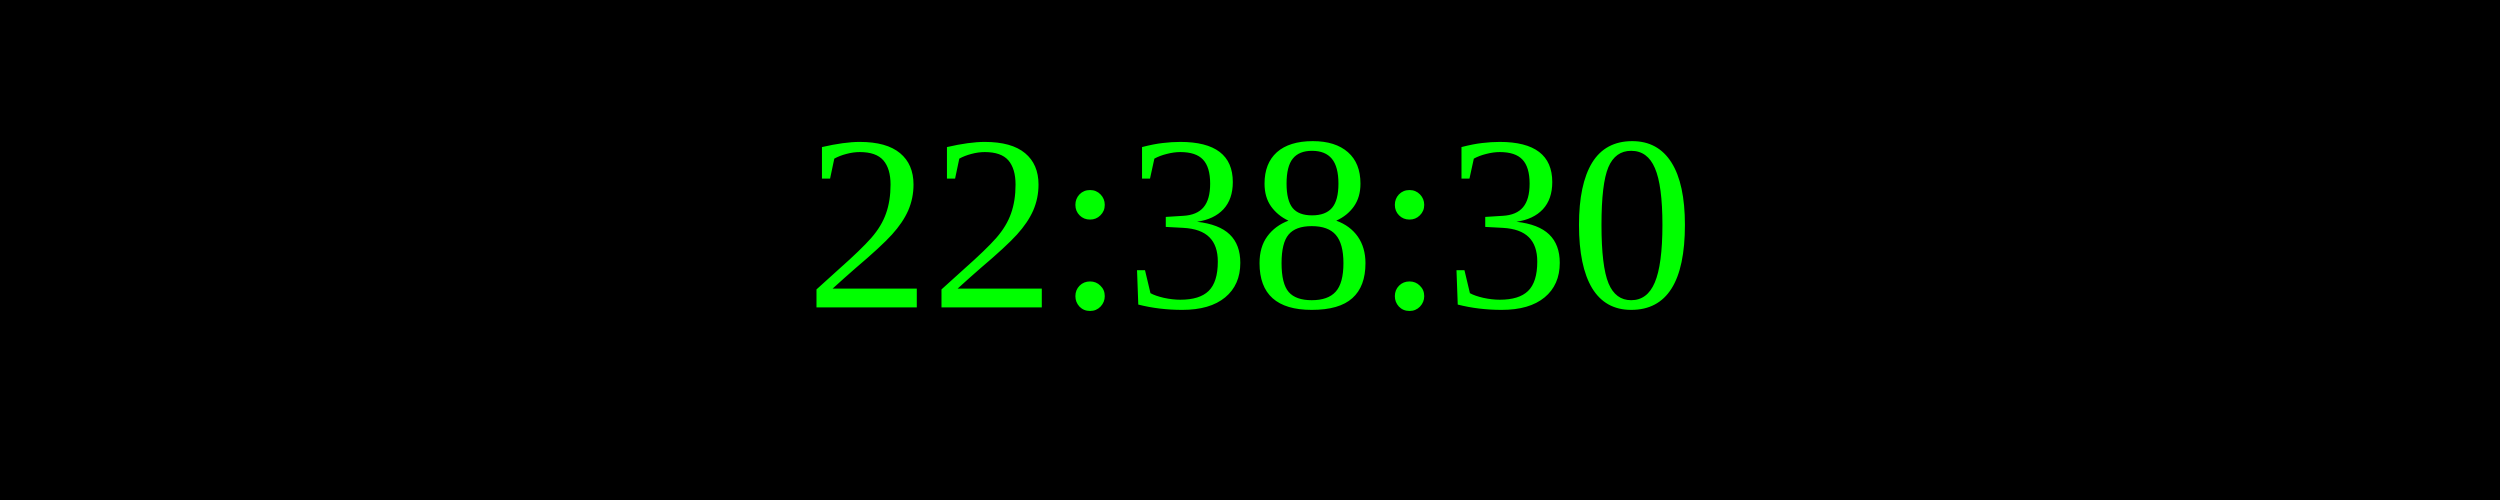
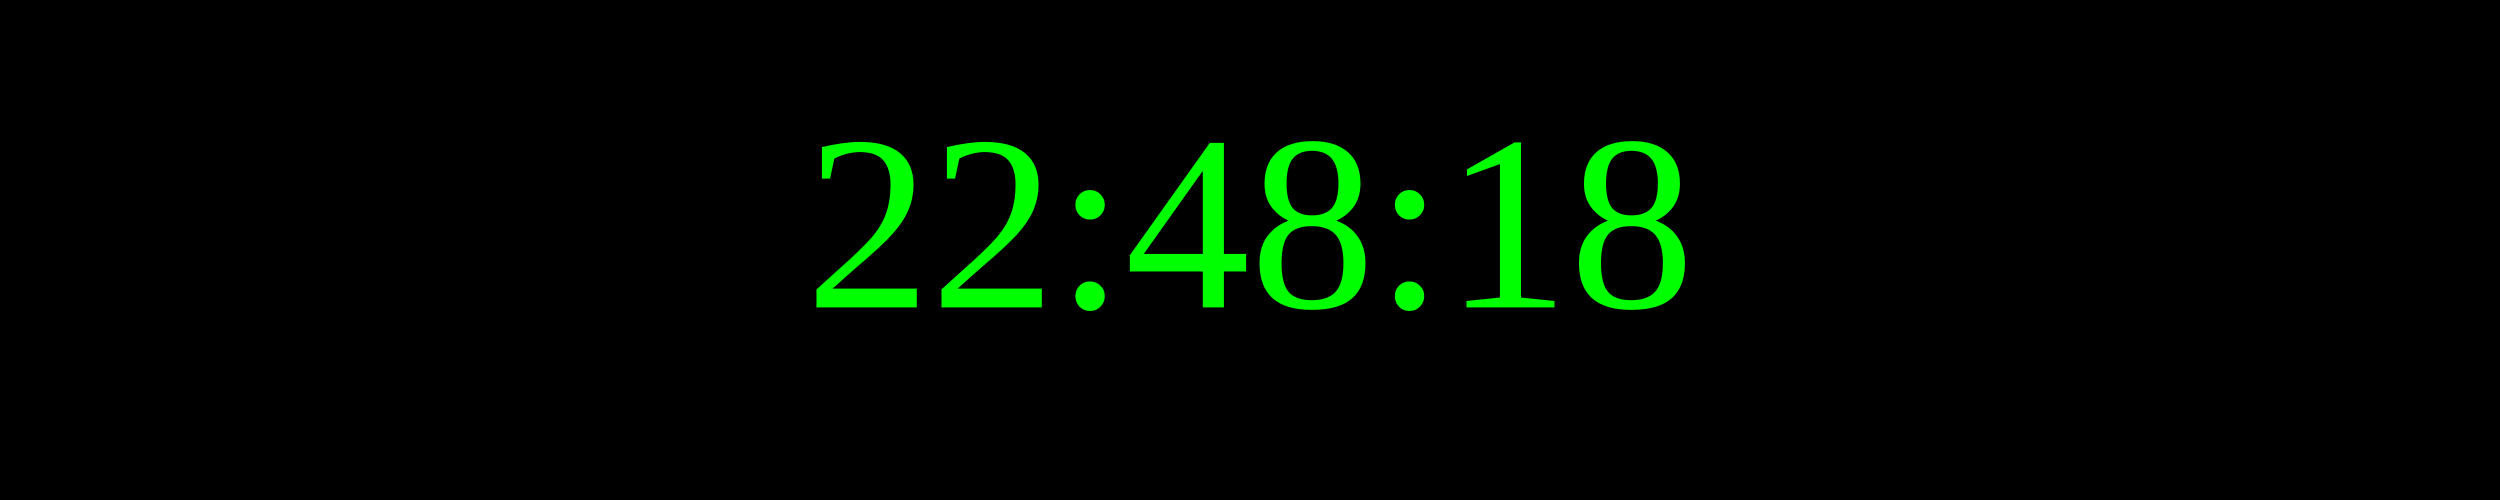
<svg xmlns="http://www.w3.org/2000/svg" width="250" height="50">
  <rect width="100%" height="100%" fill="black" />
  <text x="50%" y="50%" font-size="25" fill="lime" text-anchor="middle" dominant-baseline="middle">
- 22:38:30
+ 22:48:18
</text>
</svg>
